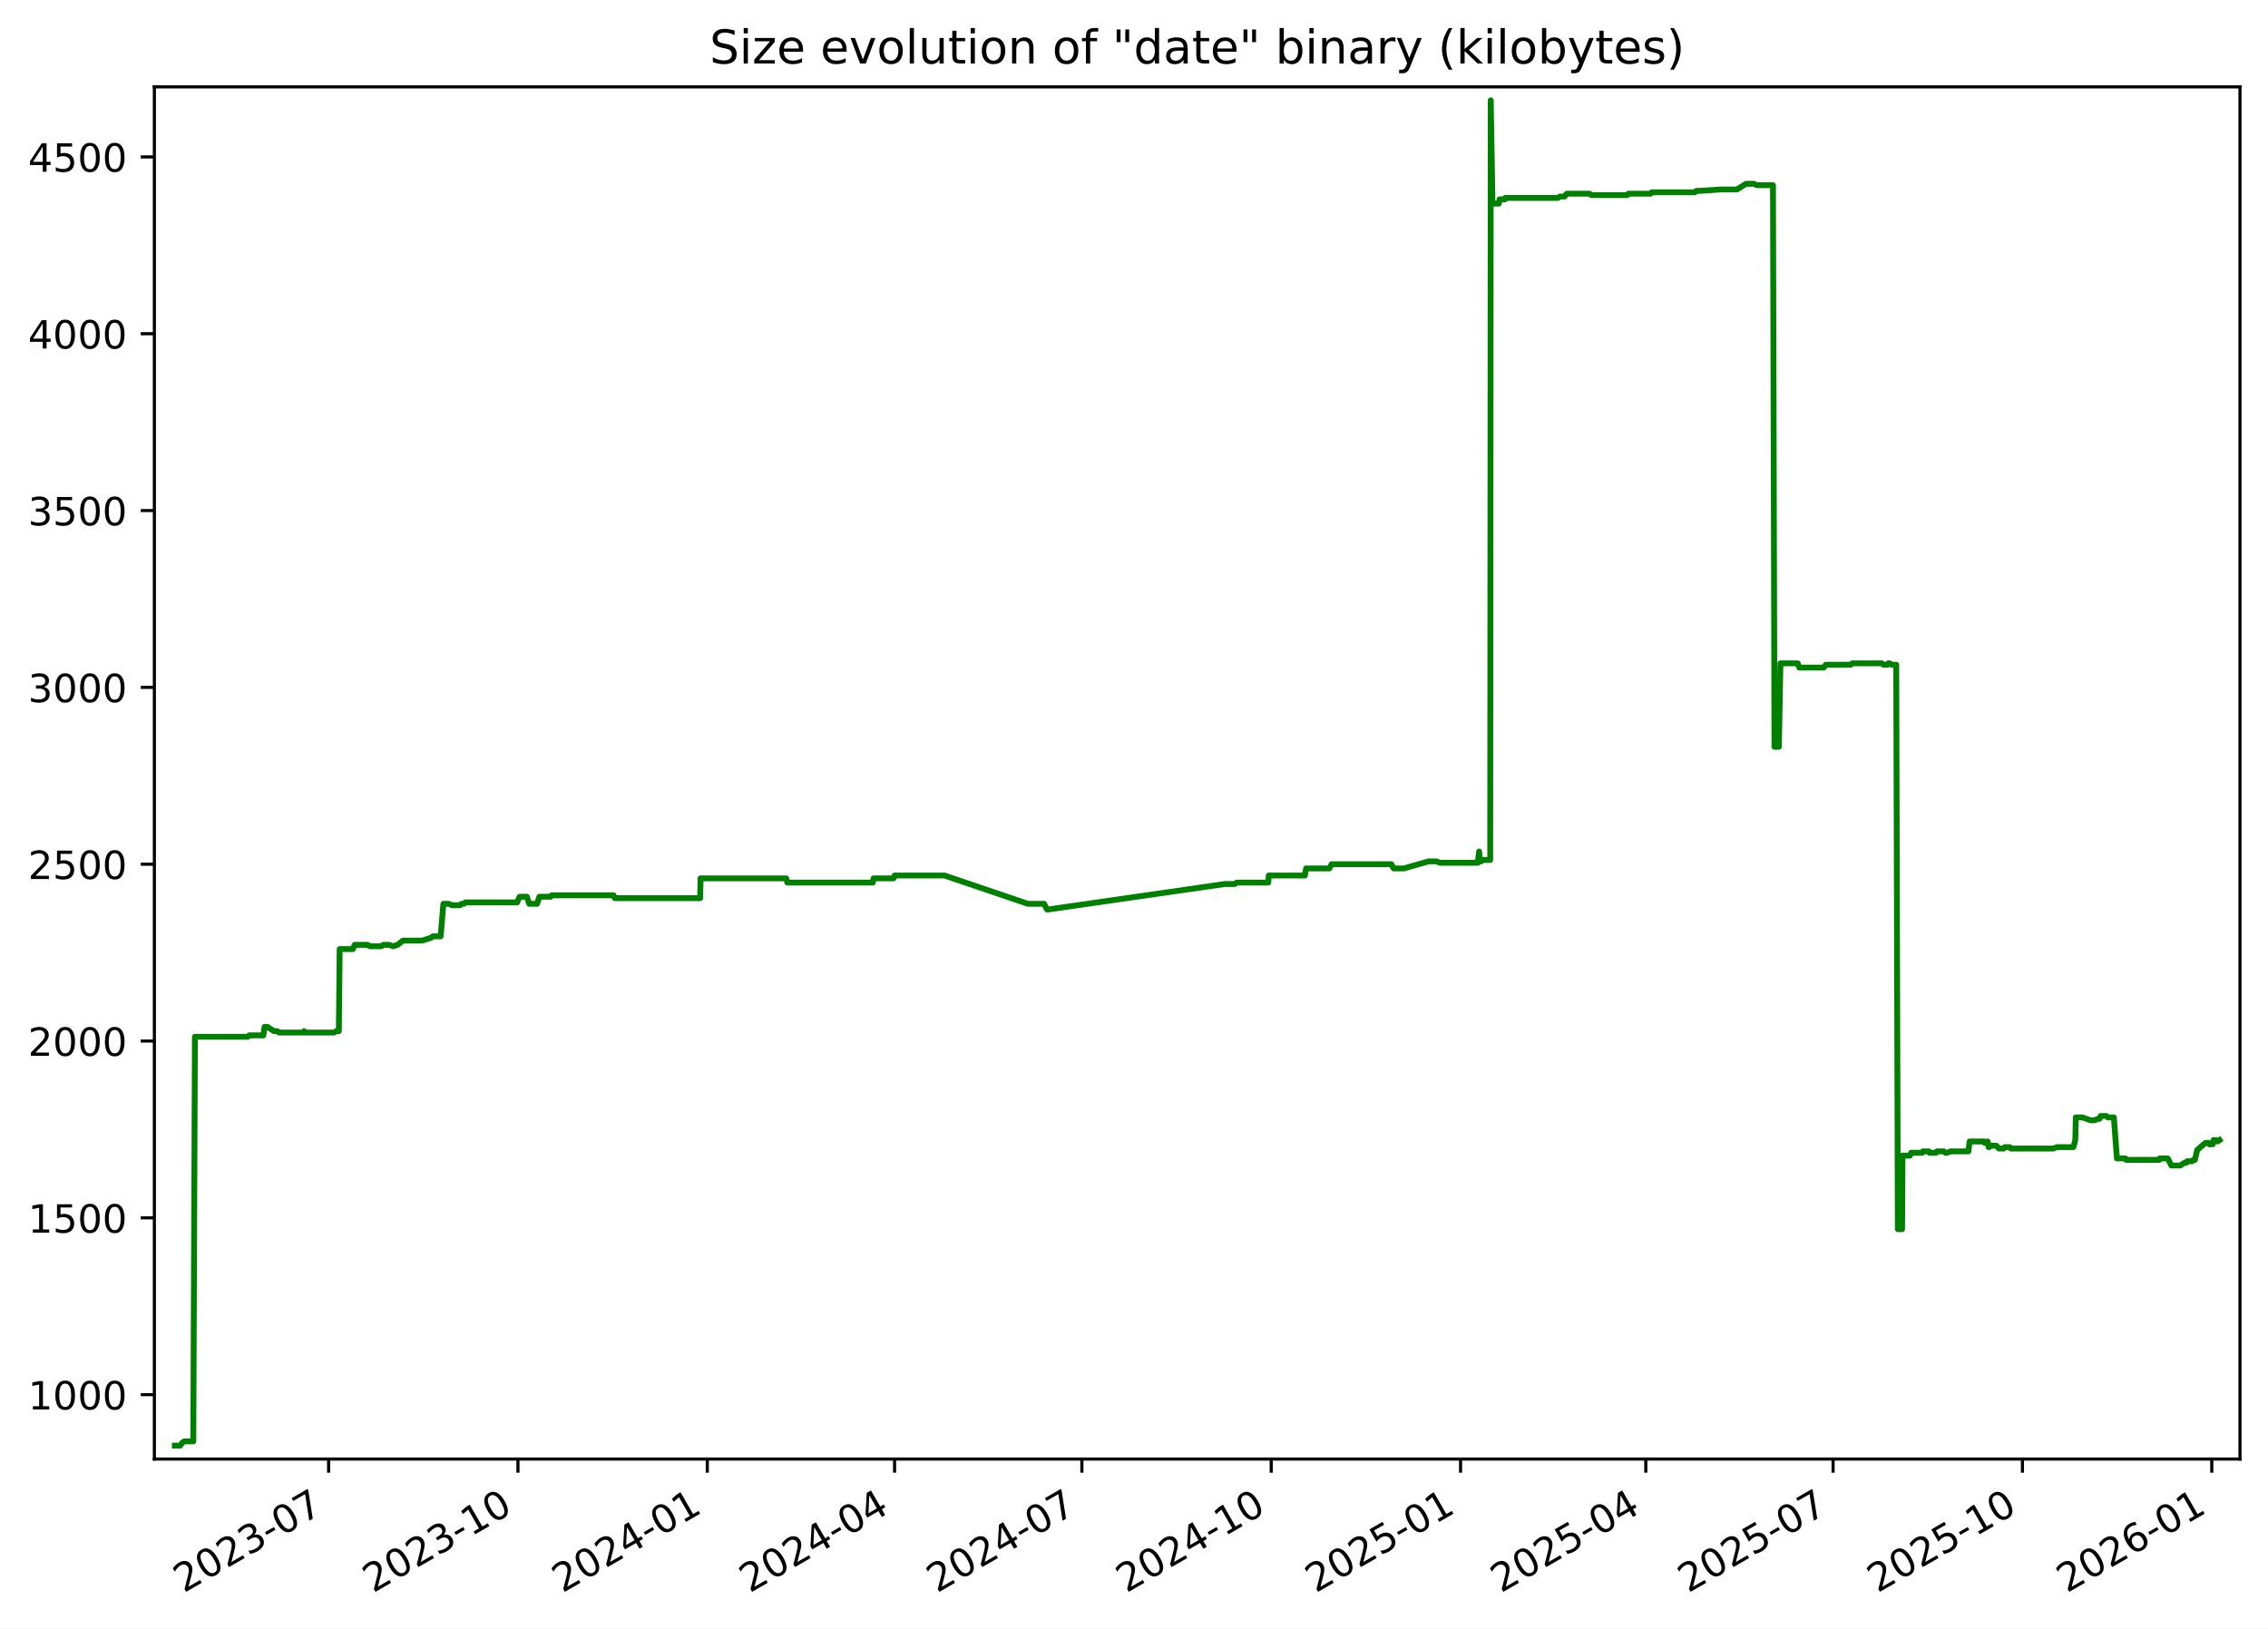
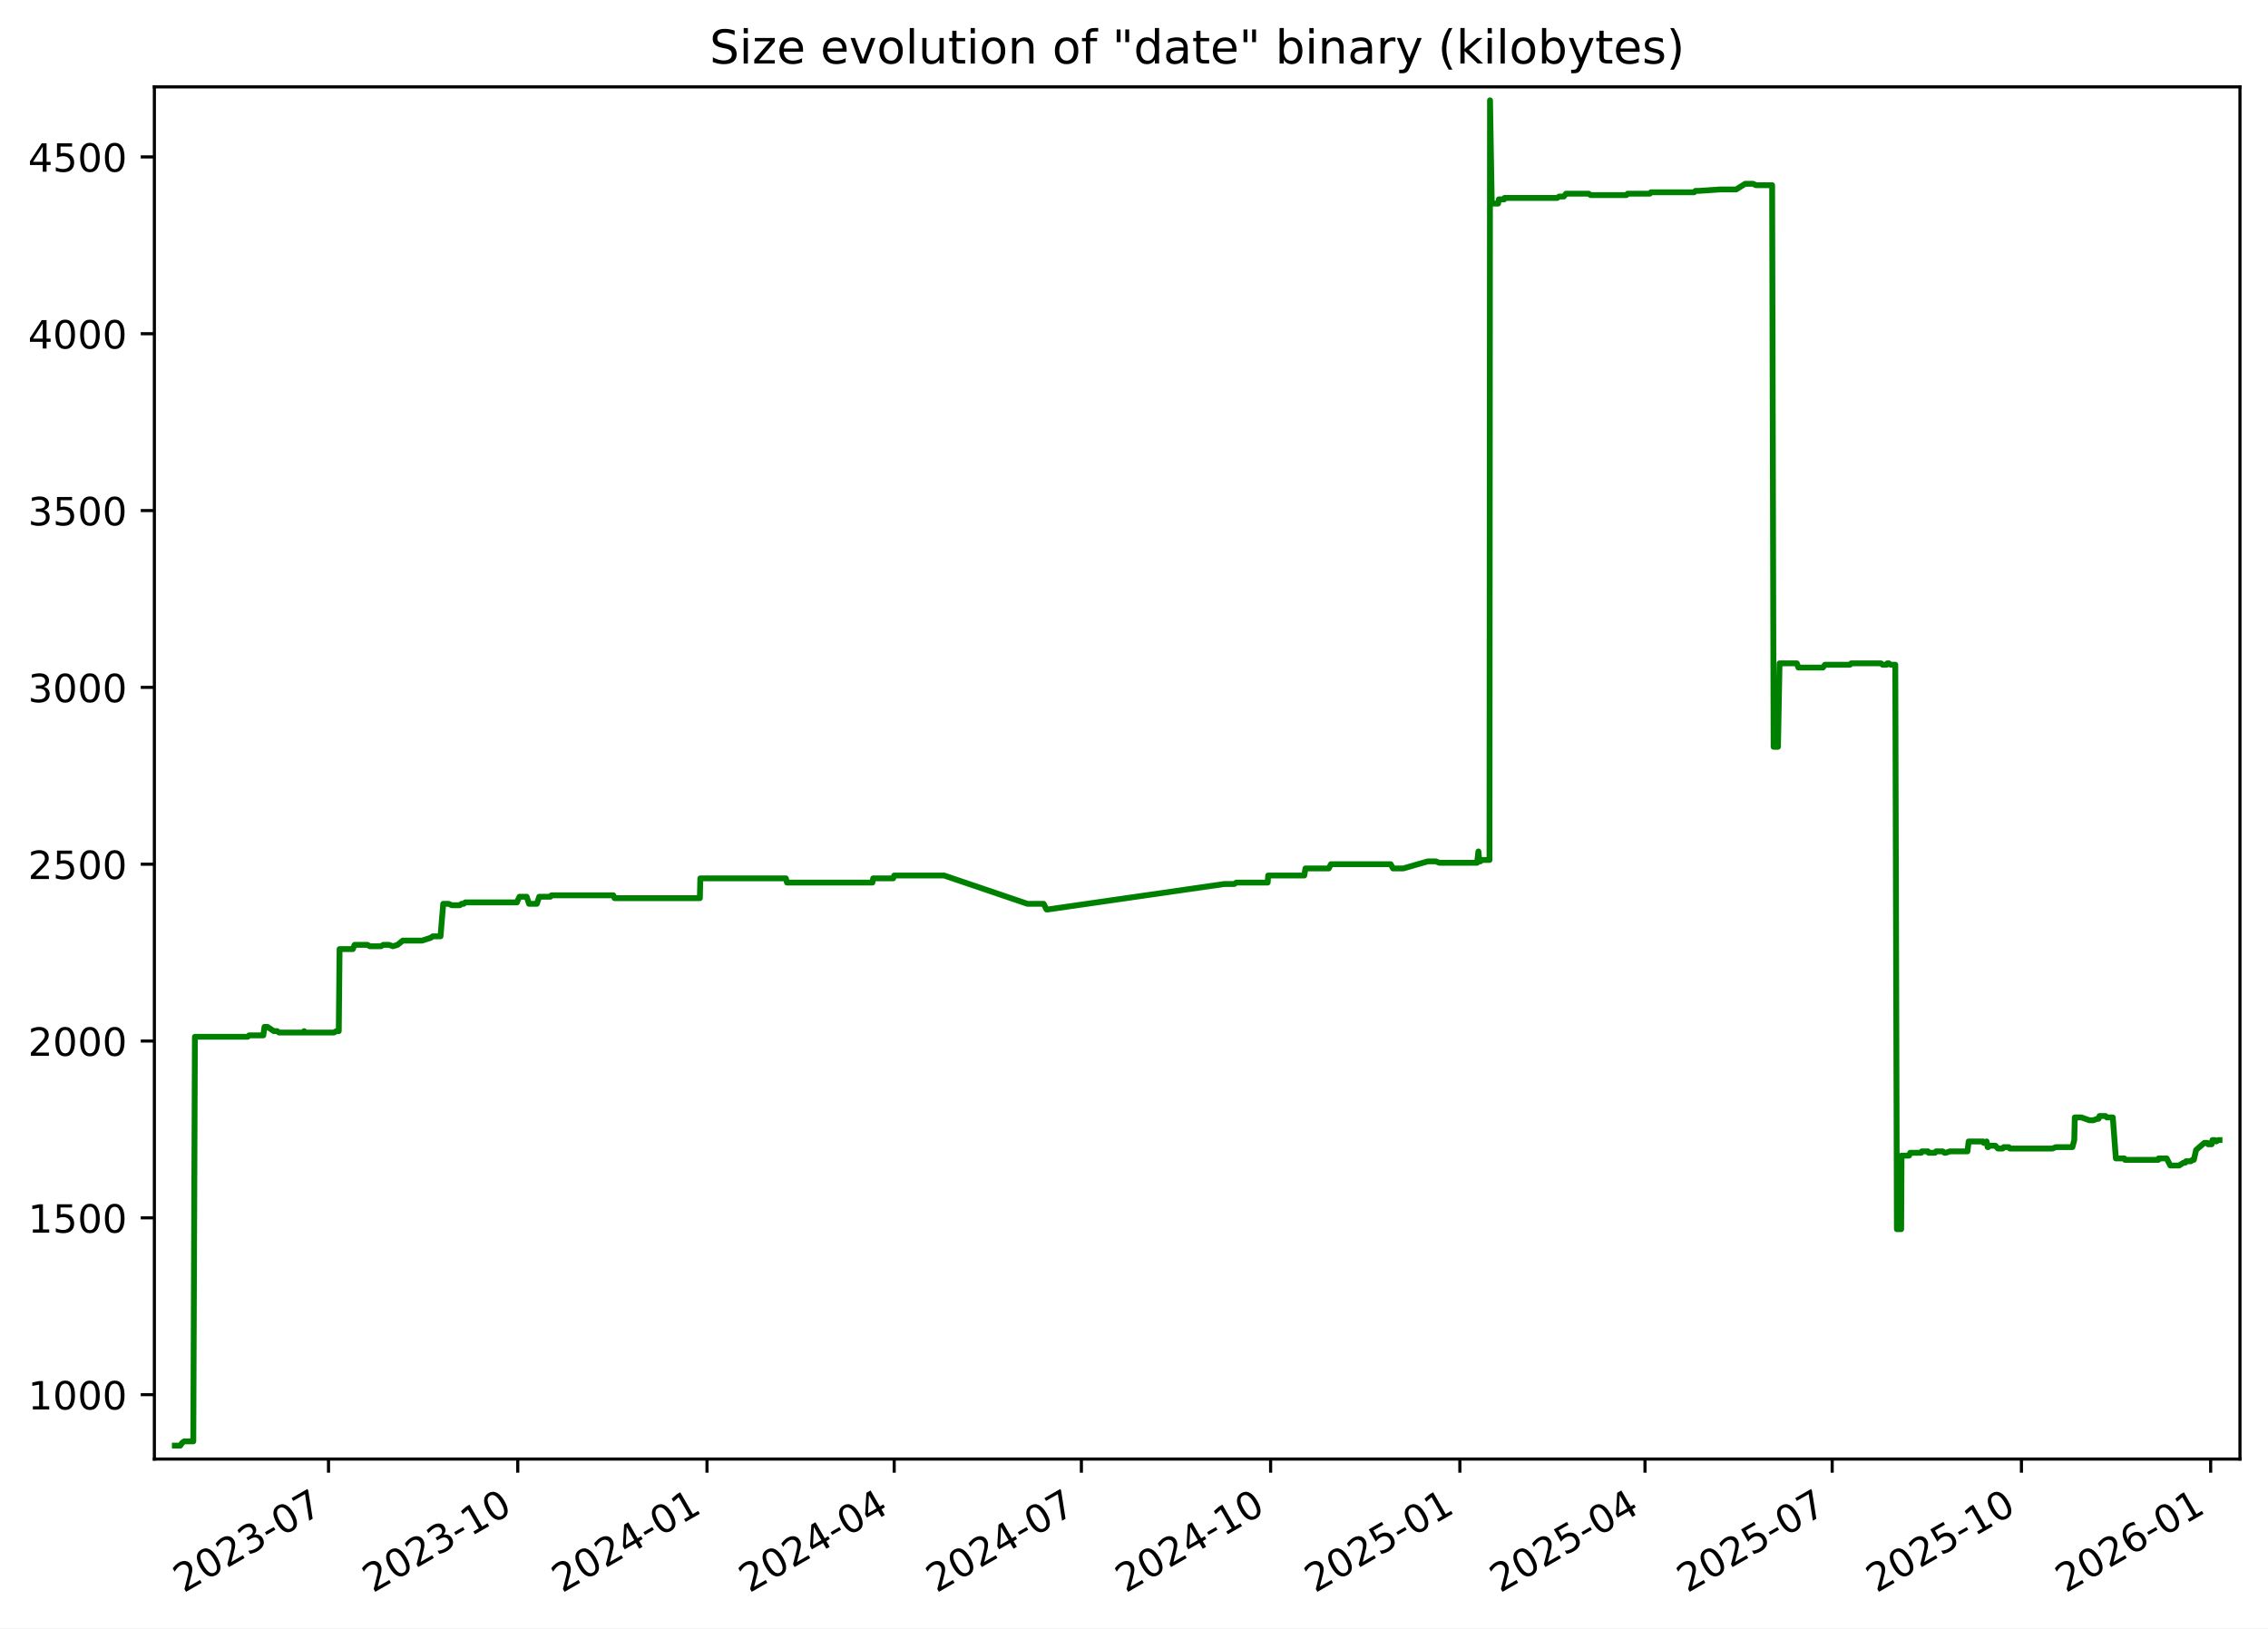
<svg xmlns="http://www.w3.org/2000/svg" xmlns:xlink="http://www.w3.org/1999/xlink" width="582.53pt" height="418.303pt" viewBox="0 0 582.53 418.303" version="1.1">
  <defs>
    <style type="text/css">*{stroke-linejoin: round; stroke-linecap: butt}</style>
  </defs>
  <g id="figure_1">
    <g id="patch_1">
      <path d="M -0 418.303  L 582.53 418.303  L 582.53 0  L -0 0  z " style="fill: #ffffff" />
    </g>
    <g id="axes_1">
      <g id="patch_2">
        <path d="M 39.65 374.83  L 575.33 374.83  L 575.33 22.318  L 39.65 22.318  z " style="fill: #ffffff" />
      </g>
      <g id="matplotlib.axis_1">
        <g id="xtick_1">
          <g id="line2d_1">
            <defs>
-               <path id="m3c38d57104" d="M 0 0  L 0 3.5  " style="stroke: #000000; stroke-width: 0.8" />
+               <path id="m3a49116c84" d="M 0 0  L 0 3.5  " style="stroke: #000000; stroke-width: 0.8" />
            </defs>
            <g>
-               <use xlink:href="#m3c38d57104" x="84.401" y="374.83" style="stroke: #000000; stroke-width: 0.8" />
+               <use xlink:href="#m3a49116c84" x="84.379" y="374.83" style="stroke: #000000; stroke-width: 0.8" />
            </g>
          </g>
          <g id="text_1">
-             <g transform="translate(47.17576 409.302) rotate(-30) scale(0.1 -0.1)">
+             <g transform="translate(47.15434 409.302) rotate(-30) scale(0.1 -0.1)">
              <defs>
                <path id="DejaVuSans-32" d="M 1228 531  L 3431 531  L 3431 0  L 469 0  L 469 531  Q 828 903 1448 1529  Q 2069 2156 2228 2338  Q 2531 2678 2651 2914  Q 2772 3150 2772 3378  Q 2772 3750 2511 3984  Q 2250 4219 1831 4219  Q 1534 4219 1204 4116  Q 875 4013 500 3803  L 500 4441  Q 881 4594 1212 4672  Q 1544 4750 1819 4750  Q 2544 4750 2975 4387  Q 3406 4025 3406 3419  Q 3406 3131 3298 2873  Q 3191 2616 2906 2266  Q 2828 2175 2409 1742  Q 1991 1309 1228 531  z " transform="scale(0.015625)" />
                <path id="DejaVuSans-30" d="M 2034 4250  Q 1547 4250 1301 3770  Q 1056 3291 1056 2328  Q 1056 1369 1301 889  Q 1547 409 2034 409  Q 2525 409 2770 889  Q 3016 1369 3016 2328  Q 3016 3291 2770 3770  Q 2525 4250 2034 4250  z M 2034 4750  Q 2819 4750 3233 4129  Q 3647 3509 3647 2328  Q 3647 1150 3233 529  Q 2819 -91 2034 -91  Q 1250 -91 836 529  Q 422 1150 422 2328  Q 422 3509 836 4129  Q 1250 4750 2034 4750  z " transform="scale(0.015625)" />
                <path id="DejaVuSans-33" d="M 2597 2516  Q 3050 2419 3304 2112  Q 3559 1806 3559 1356  Q 3559 666 3084 287  Q 2609 -91 1734 -91  Q 1441 -91 1130 -33  Q 819 25 488 141  L 488 750  Q 750 597 1062 519  Q 1375 441 1716 441  Q 2309 441 2620 675  Q 2931 909 2931 1356  Q 2931 1769 2642 2001  Q 2353 2234 1838 2234  L 1294 2234  L 1294 2753  L 1863 2753  Q 2328 2753 2575 2939  Q 2822 3125 2822 3475  Q 2822 3834 2567 4026  Q 2313 4219 1838 4219  Q 1578 4219 1281 4162  Q 984 4106 628 3988  L 628 4550  Q 988 4650 1302 4700  Q 1616 4750 1894 4750  Q 2613 4750 3031 4423  Q 3450 4097 3450 3541  Q 3450 3153 3228 2886  Q 3006 2619 2597 2516  z " transform="scale(0.015625)" />
                <path id="DejaVuSans-2d" d="M 313 2009  L 1997 2009  L 1997 1497  L 313 1497  L 313 2009  z " transform="scale(0.015625)" />
                <path id="DejaVuSans-37" d="M 525 4666  L 3525 4666  L 3525 4397  L 1831 0  L 1172 0  L 2766 4134  L 525 4134  L 525 4666  z " transform="scale(0.015625)" />
              </defs>
              <use xlink:href="#DejaVuSans-32" />
              <use xlink:href="#DejaVuSans-30" x="63.623" />
              <use xlink:href="#DejaVuSans-32" x="127.246" />
              <use xlink:href="#DejaVuSans-33" x="190.869" />
              <use xlink:href="#DejaVuSans-2d" x="254.492" />
              <use xlink:href="#DejaVuSans-30" x="290.576" />
              <use xlink:href="#DejaVuSans-37" x="354.199" />
            </g>
          </g>
        </g>
        <g id="xtick_2">
          <g id="line2d_2">
            <g>
-               <use xlink:href="#m3c38d57104" x="133.034" y="374.83" style="stroke: #000000; stroke-width: 0.8" />
+               <use xlink:href="#m3a49116c84" x="132.986" y="374.83" style="stroke: #000000; stroke-width: 0.8" />
            </g>
          </g>
          <g id="text_2">
-             <g transform="translate(95.80883 409.302) rotate(-30) scale(0.1 -0.1)">
+             <g transform="translate(95.76103 409.302) rotate(-30) scale(0.1 -0.1)">
              <defs>
                <path id="DejaVuSans-31" d="M 794 531  L 1825 531  L 1825 4091  L 703 3866  L 703 4441  L 1819 4666  L 2450 4666  L 2450 531  L 3481 531  L 3481 0  L 794 0  L 794 531  z " transform="scale(0.015625)" />
              </defs>
              <use xlink:href="#DejaVuSans-32" />
              <use xlink:href="#DejaVuSans-30" x="63.623" />
              <use xlink:href="#DejaVuSans-32" x="127.246" />
              <use xlink:href="#DejaVuSans-33" x="190.869" />
              <use xlink:href="#DejaVuSans-2d" x="254.492" />
              <use xlink:href="#DejaVuSans-31" x="290.576" />
              <use xlink:href="#DejaVuSans-30" x="354.199" />
            </g>
          </g>
        </g>
        <g id="xtick_3">
          <g id="line2d_3">
            <g>
-               <use xlink:href="#m3c38d57104" x="181.667" y="374.83" style="stroke: #000000; stroke-width: 0.8" />
+               <use xlink:href="#m3a49116c84" x="181.593" y="374.83" style="stroke: #000000; stroke-width: 0.8" />
            </g>
          </g>
          <g id="text_3">
-             <g transform="translate(144.4419 409.302) rotate(-30) scale(0.1 -0.1)">
+             <g transform="translate(144.3677 409.302) rotate(-30) scale(0.1 -0.1)">
              <defs>
                <path id="DejaVuSans-34" d="M 2419 4116  L 825 1625  L 2419 1625  L 2419 4116  z M 2253 4666  L 3047 4666  L 3047 1625  L 3713 1625  L 3713 1100  L 3047 1100  L 3047 0  L 2419 0  L 2419 1100  L 313 1100  L 313 1709  L 2253 4666  z " transform="scale(0.015625)" />
              </defs>
              <use xlink:href="#DejaVuSans-32" />
              <use xlink:href="#DejaVuSans-30" x="63.623" />
              <use xlink:href="#DejaVuSans-32" x="127.246" />
              <use xlink:href="#DejaVuSans-34" x="190.869" />
              <use xlink:href="#DejaVuSans-2d" x="254.492" />
              <use xlink:href="#DejaVuSans-30" x="290.576" />
              <use xlink:href="#DejaVuSans-31" x="354.199" />
            </g>
          </g>
        </g>
        <g id="xtick_4">
          <g id="line2d_4">
            <g>
-               <use xlink:href="#m3c38d57104" x="229.771" y="374.83" style="stroke: #000000; stroke-width: 0.8" />
+               <use xlink:href="#m3a49116c84" x="229.671" y="374.83" style="stroke: #000000; stroke-width: 0.8" />
            </g>
          </g>
          <g id="text_4">
-             <g transform="translate(192.5463 409.302) rotate(-30) scale(0.1 -0.1)">
+             <g transform="translate(192.4461 409.302) rotate(-30) scale(0.1 -0.1)">
              <use xlink:href="#DejaVuSans-32" />
              <use xlink:href="#DejaVuSans-30" x="63.623" />
              <use xlink:href="#DejaVuSans-32" x="127.246" />
              <use xlink:href="#DejaVuSans-34" x="190.869" />
              <use xlink:href="#DejaVuSans-2d" x="254.492" />
              <use xlink:href="#DejaVuSans-30" x="290.576" />
              <use xlink:href="#DejaVuSans-34" x="354.199" />
            </g>
          </g>
        </g>
        <g id="xtick_5">
          <g id="line2d_5">
            <g>
-               <use xlink:href="#m3c38d57104" x="277.876" y="374.83" style="stroke: #000000; stroke-width: 0.8" />
+               <use xlink:href="#m3a49116c84" x="277.749" y="374.83" style="stroke: #000000; stroke-width: 0.8" />
            </g>
          </g>
          <g id="text_5">
-             <g transform="translate(240.6508 409.302) rotate(-30) scale(0.1 -0.1)">
+             <g transform="translate(240.5244 409.302) rotate(-30) scale(0.1 -0.1)">
              <use xlink:href="#DejaVuSans-32" />
              <use xlink:href="#DejaVuSans-30" x="63.623" />
              <use xlink:href="#DejaVuSans-32" x="127.246" />
              <use xlink:href="#DejaVuSans-34" x="190.869" />
              <use xlink:href="#DejaVuSans-2d" x="254.492" />
              <use xlink:href="#DejaVuSans-30" x="290.576" />
              <use xlink:href="#DejaVuSans-37" x="354.199" />
            </g>
          </g>
        </g>
        <g id="xtick_6">
          <g id="line2d_6">
            <g>
-               <use xlink:href="#m3c38d57104" x="326.509" y="374.83" style="stroke: #000000; stroke-width: 0.8" />
+               <use xlink:href="#m3a49116c84" x="326.356" y="374.83" style="stroke: #000000; stroke-width: 0.8" />
            </g>
          </g>
          <g id="text_6">
-             <g transform="translate(289.2839 409.302) rotate(-30) scale(0.1 -0.1)">
+             <g transform="translate(289.1311 409.302) rotate(-30) scale(0.1 -0.1)">
              <use xlink:href="#DejaVuSans-32" />
              <use xlink:href="#DejaVuSans-30" x="63.623" />
              <use xlink:href="#DejaVuSans-32" x="127.246" />
              <use xlink:href="#DejaVuSans-34" x="190.869" />
              <use xlink:href="#DejaVuSans-2d" x="254.492" />
              <use xlink:href="#DejaVuSans-31" x="290.576" />
              <use xlink:href="#DejaVuSans-30" x="354.199" />
            </g>
          </g>
        </g>
        <g id="xtick_7">
          <g id="line2d_7">
            <g>
-               <use xlink:href="#m3c38d57104" x="375.142" y="374.83" style="stroke: #000000; stroke-width: 0.8" />
+               <use xlink:href="#m3a49116c84" x="374.963" y="374.83" style="stroke: #000000; stroke-width: 0.8" />
            </g>
          </g>
          <g id="text_7">
-             <g transform="translate(337.9169 409.302) rotate(-30) scale(0.1 -0.1)">
+             <g transform="translate(337.7378 409.302) rotate(-30) scale(0.1 -0.1)">
              <defs>
                <path id="DejaVuSans-35" d="M 691 4666  L 3169 4666  L 3169 4134  L 1269 4134  L 1269 2991  Q 1406 3038 1543 3061  Q 1681 3084 1819 3084  Q 2600 3084 3056 2656  Q 3513 2228 3513 1497  Q 3513 744 3044 326  Q 2575 -91 1722 -91  Q 1428 -91 1123 -41  Q 819 9 494 109  L 494 744  Q 775 591 1075 516  Q 1375 441 1709 441  Q 2250 441 2565 725  Q 2881 1009 2881 1497  Q 2881 1984 2565 2268  Q 2250 2553 1709 2553  Q 1456 2553 1204 2497  Q 953 2441 691 2322  L 691 4666  z " transform="scale(0.015625)" />
              </defs>
              <use xlink:href="#DejaVuSans-32" />
              <use xlink:href="#DejaVuSans-30" x="63.623" />
              <use xlink:href="#DejaVuSans-32" x="127.246" />
              <use xlink:href="#DejaVuSans-35" x="190.869" />
              <use xlink:href="#DejaVuSans-2d" x="254.492" />
              <use xlink:href="#DejaVuSans-30" x="290.576" />
              <use xlink:href="#DejaVuSans-31" x="354.199" />
            </g>
          </g>
        </g>
        <g id="xtick_8">
          <g id="line2d_8">
            <g>
-               <use xlink:href="#m3c38d57104" x="422.718" y="374.83" style="stroke: #000000; stroke-width: 0.8" />
+               <use xlink:href="#m3a49116c84" x="422.513" y="374.83" style="stroke: #000000; stroke-width: 0.8" />
            </g>
          </g>
          <g id="text_8">
-             <g transform="translate(385.4928 409.302) rotate(-30) scale(0.1 -0.1)">
+             <g transform="translate(385.2879 409.302) rotate(-30) scale(0.1 -0.1)">
              <use xlink:href="#DejaVuSans-32" />
              <use xlink:href="#DejaVuSans-30" x="63.623" />
              <use xlink:href="#DejaVuSans-32" x="127.246" />
              <use xlink:href="#DejaVuSans-35" x="190.869" />
              <use xlink:href="#DejaVuSans-2d" x="254.492" />
              <use xlink:href="#DejaVuSans-30" x="290.576" />
              <use xlink:href="#DejaVuSans-34" x="354.199" />
            </g>
          </g>
        </g>
        <g id="xtick_9">
          <g id="line2d_9">
            <g>
-               <use xlink:href="#m3c38d57104" x="470.822" y="374.83" style="stroke: #000000; stroke-width: 0.8" />
+               <use xlink:href="#m3a49116c84" x="470.591" y="374.83" style="stroke: #000000; stroke-width: 0.8" />
            </g>
          </g>
          <g id="text_9">
-             <g transform="translate(433.5972 409.302) rotate(-30) scale(0.1 -0.1)">
+             <g transform="translate(433.3662 409.302) rotate(-30) scale(0.1 -0.1)">
              <use xlink:href="#DejaVuSans-32" />
              <use xlink:href="#DejaVuSans-30" x="63.623" />
              <use xlink:href="#DejaVuSans-32" x="127.246" />
              <use xlink:href="#DejaVuSans-35" x="190.869" />
              <use xlink:href="#DejaVuSans-2d" x="254.492" />
              <use xlink:href="#DejaVuSans-30" x="290.576" />
              <use xlink:href="#DejaVuSans-37" x="354.199" />
            </g>
          </g>
        </g>
        <g id="xtick_10">
          <g id="line2d_10">
            <g>
-               <use xlink:href="#m3c38d57104" x="519.455" y="374.83" style="stroke: #000000; stroke-width: 0.8" />
+               <use xlink:href="#m3a49116c84" x="519.198" y="374.83" style="stroke: #000000; stroke-width: 0.8" />
            </g>
          </g>
          <g id="text_10">
-             <g transform="translate(482.2303 409.302) rotate(-30) scale(0.1 -0.1)">
+             <g transform="translate(481.9729 409.302) rotate(-30) scale(0.1 -0.1)">
              <use xlink:href="#DejaVuSans-32" />
              <use xlink:href="#DejaVuSans-30" x="63.623" />
              <use xlink:href="#DejaVuSans-32" x="127.246" />
              <use xlink:href="#DejaVuSans-35" x="190.869" />
              <use xlink:href="#DejaVuSans-2d" x="254.492" />
              <use xlink:href="#DejaVuSans-31" x="290.576" />
              <use xlink:href="#DejaVuSans-30" x="354.199" />
            </g>
          </g>
        </g>
        <g id="xtick_11">
          <g id="line2d_11">
            <g>
-               <use xlink:href="#m3c38d57104" x="568.088" y="374.83" style="stroke: #000000; stroke-width: 0.8" />
+               <use xlink:href="#m3a49116c84" x="567.804" y="374.83" style="stroke: #000000; stroke-width: 0.8" />
            </g>
          </g>
          <g id="text_11">
-             <g transform="translate(530.8633 409.302) rotate(-30) scale(0.1 -0.1)">
+             <g transform="translate(530.5796 409.302) rotate(-30) scale(0.1 -0.1)">
              <defs>
                <path id="DejaVuSans-36" d="M 2113 2584  Q 1688 2584 1439 2293  Q 1191 2003 1191 1497  Q 1191 994 1439 701  Q 1688 409 2113 409  Q 2538 409 2786 701  Q 3034 994 3034 1497  Q 3034 2003 2786 2293  Q 2538 2584 2113 2584  z M 3366 4563  L 3366 3988  Q 3128 4100 2886 4159  Q 2644 4219 2406 4219  Q 1781 4219 1451 3797  Q 1122 3375 1075 2522  Q 1259 2794 1537 2939  Q 1816 3084 2150 3084  Q 2853 3084 3261 2657  Q 3669 2231 3669 1497  Q 3669 778 3244 343  Q 2819 -91 2113 -91  Q 1303 -91 875 529  Q 447 1150 447 2328  Q 447 3434 972 4092  Q 1497 4750 2381 4750  Q 2619 4750 2861 4703  Q 3103 4656 3366 4563  z " transform="scale(0.015625)" />
              </defs>
              <use xlink:href="#DejaVuSans-32" />
              <use xlink:href="#DejaVuSans-30" x="63.623" />
              <use xlink:href="#DejaVuSans-32" x="127.246" />
              <use xlink:href="#DejaVuSans-36" x="190.869" />
              <use xlink:href="#DejaVuSans-2d" x="254.492" />
              <use xlink:href="#DejaVuSans-30" x="290.576" />
              <use xlink:href="#DejaVuSans-31" x="354.199" />
            </g>
          </g>
        </g>
      </g>
      <g id="matplotlib.axis_2">
        <g id="ytick_1">
          <g id="line2d_12">
            <defs>
-               <path id="m684fd9e5ab" d="M 0 0  L -3.5 0  " style="stroke: #000000; stroke-width: 0.8" />
+               <path id="m535b322b5a" d="M 0 0  L -3.5 0  " style="stroke: #000000; stroke-width: 0.8" />
            </defs>
            <g>
-               <use xlink:href="#m684fd9e5ab" x="39.65" y="358.291" style="stroke: #000000; stroke-width: 0.8" />
+               <use xlink:href="#m535b322b5a" x="39.65" y="358.291" style="stroke: #000000; stroke-width: 0.8" />
            </g>
          </g>
          <g id="text_12">
            <g transform="translate(7.2 362.0907) scale(0.1 -0.1)">
              <use xlink:href="#DejaVuSans-31" />
              <use xlink:href="#DejaVuSans-30" x="63.623" />
              <use xlink:href="#DejaVuSans-30" x="127.246" />
              <use xlink:href="#DejaVuSans-30" x="190.869" />
            </g>
          </g>
        </g>
        <g id="ytick_2">
          <g id="line2d_13">
            <g>
-               <use xlink:href="#m684fd9e5ab" x="39.65" y="312.866" style="stroke: #000000; stroke-width: 0.8" />
+               <use xlink:href="#m535b322b5a" x="39.65" y="312.866" style="stroke: #000000; stroke-width: 0.8" />
            </g>
          </g>
          <g id="text_13">
            <g transform="translate(7.2 316.6648) scale(0.1 -0.1)">
              <use xlink:href="#DejaVuSans-31" />
              <use xlink:href="#DejaVuSans-35" x="63.623" />
              <use xlink:href="#DejaVuSans-30" x="127.246" />
              <use xlink:href="#DejaVuSans-30" x="190.869" />
            </g>
          </g>
        </g>
        <g id="ytick_3">
          <g id="line2d_14">
            <g>
-               <use xlink:href="#m684fd9e5ab" x="39.65" y="267.44" style="stroke: #000000; stroke-width: 0.8" />
+               <use xlink:href="#m535b322b5a" x="39.65" y="267.44" style="stroke: #000000; stroke-width: 0.8" />
            </g>
          </g>
          <g id="text_14">
            <g transform="translate(7.2 271.239) scale(0.1 -0.1)">
              <use xlink:href="#DejaVuSans-32" />
              <use xlink:href="#DejaVuSans-30" x="63.623" />
              <use xlink:href="#DejaVuSans-30" x="127.246" />
              <use xlink:href="#DejaVuSans-30" x="190.869" />
            </g>
          </g>
        </g>
        <g id="ytick_4">
          <g id="line2d_15">
            <g>
-               <use xlink:href="#m684fd9e5ab" x="39.65" y="222.014" style="stroke: #000000; stroke-width: 0.8" />
+               <use xlink:href="#m535b322b5a" x="39.65" y="222.014" style="stroke: #000000; stroke-width: 0.8" />
            </g>
          </g>
          <g id="text_15">
            <g transform="translate(7.2 225.8131) scale(0.1 -0.1)">
              <use xlink:href="#DejaVuSans-32" />
              <use xlink:href="#DejaVuSans-35" x="63.623" />
              <use xlink:href="#DejaVuSans-30" x="127.246" />
              <use xlink:href="#DejaVuSans-30" x="190.869" />
            </g>
          </g>
        </g>
        <g id="ytick_5">
          <g id="line2d_16">
            <g>
-               <use xlink:href="#m684fd9e5ab" x="39.65" y="176.588" style="stroke: #000000; stroke-width: 0.8" />
+               <use xlink:href="#m535b322b5a" x="39.65" y="176.588" style="stroke: #000000; stroke-width: 0.8" />
            </g>
          </g>
          <g id="text_16">
            <g transform="translate(7.2 180.3872) scale(0.1 -0.1)">
              <use xlink:href="#DejaVuSans-33" />
              <use xlink:href="#DejaVuSans-30" x="63.623" />
              <use xlink:href="#DejaVuSans-30" x="127.246" />
              <use xlink:href="#DejaVuSans-30" x="190.869" />
            </g>
          </g>
        </g>
        <g id="ytick_6">
          <g id="line2d_17">
            <g>
-               <use xlink:href="#m684fd9e5ab" x="39.65" y="131.162" style="stroke: #000000; stroke-width: 0.8" />
+               <use xlink:href="#m535b322b5a" x="39.65" y="131.162" style="stroke: #000000; stroke-width: 0.8" />
            </g>
          </g>
          <g id="text_17">
            <g transform="translate(7.2 134.9614) scale(0.1 -0.1)">
              <use xlink:href="#DejaVuSans-33" />
              <use xlink:href="#DejaVuSans-35" x="63.623" />
              <use xlink:href="#DejaVuSans-30" x="127.246" />
              <use xlink:href="#DejaVuSans-30" x="190.869" />
            </g>
          </g>
        </g>
        <g id="ytick_7">
          <g id="line2d_18">
            <g>
-               <use xlink:href="#m684fd9e5ab" x="39.65" y="85.736" style="stroke: #000000; stroke-width: 0.8" />
+               <use xlink:href="#m535b322b5a" x="39.65" y="85.736" style="stroke: #000000; stroke-width: 0.8" />
            </g>
          </g>
          <g id="text_18">
            <g transform="translate(7.2 89.53549) scale(0.1 -0.1)">
              <use xlink:href="#DejaVuSans-34" />
              <use xlink:href="#DejaVuSans-30" x="63.623" />
              <use xlink:href="#DejaVuSans-30" x="127.246" />
              <use xlink:href="#DejaVuSans-30" x="190.869" />
            </g>
          </g>
        </g>
        <g id="ytick_8">
          <g id="line2d_19">
            <g>
-               <use xlink:href="#m684fd9e5ab" x="39.65" y="40.31" style="stroke: #000000; stroke-width: 0.8" />
+               <use xlink:href="#m535b322b5a" x="39.65" y="40.31" style="stroke: #000000; stroke-width: 0.8" />
            </g>
          </g>
          <g id="text_19">
            <g transform="translate(7.2 44.10962) scale(0.1 -0.1)">
              <use xlink:href="#DejaVuSans-34" />
              <use xlink:href="#DejaVuSans-35" x="63.623" />
              <use xlink:href="#DejaVuSans-30" x="127.246" />
              <use xlink:href="#DejaVuSans-30" x="190.869" />
            </g>
          </g>
        </g>
      </g>
      <g id="line2d_20">
-         <path d="M 44.902 371.374  L 46.301 371.374  L 46.791 370.647  L 47.32 370.284  L 49.651 370.284  L 50.063 266.35  L 63.621 266.35  L 63.999 265.986  L 67.64 265.986  L 67.949 263.806  L 68.704 263.806  L 70.352 264.896  L 71.201 264.896  L 71.671 265.259  L 77.894 265.259  L 78.119 264.896  L 78.252 265.259  L 85.786 265.259  L 86.399 264.896  L 87.034 264.896  L 87.242 243.818  L 90.643 243.818  L 91.104 242.728  L 94.423 242.728  L 95.014 243.091  L 97.885 243.091  L 98.485 242.728  L 99.931 242.728  L 100.944 243.091  L 102.143 242.728  L 103.471 241.638  L 108.444 241.638  L 110.694 240.911  L 111.189 240.548  L 113.183 240.548  L 113.879 232.189  L 115.264 232.189  L 116.063 232.553  L 118.156 232.553  L 118.585 232.189  L 119.147 232.189  L 119.535 231.826  L 132.834 231.826  L 132.952 231.462  L 133.489 230.372  L 135.323 230.372  L 135.936 232.189  L 137.942 232.189  L 138.543 230.372  L 141.414 230.372  L 141.693 230.009  L 157.598 230.009  L 157.9 230.736  L 179.832 230.736  L 179.946 225.648  L 201.932 225.648  L 202.228 226.738  L 224.178 226.738  L 224.366 225.648  L 229.507 225.648  L 229.775 224.921  L 242.607 224.921  L 264.032 232.189  L 268.178 232.189  L 268.923 233.643  L 269.245 233.643  L 314.607 227.102  L 317.156 227.102  L 317.685 226.738  L 325.751 226.738  L 325.877 224.921  L 335.155 224.921  L 335.463 223.104  L 341.447 223.104  L 342.018 222.014  L 357.355 222.014  L 357.975 223.104  L 360.578 223.104  L 366.894 221.287  L 368.991 221.287  L 369.827 221.65  L 379.559 221.65  L 379.911 218.743  L 380.133 221.287  L 380.414 221.287  L 380.804 220.924  L 382.755 220.924  L 382.892 25.774  L 383.332 51.939  L 383.552 52.303  L 384.965 52.303  L 385.156 51.213  L 386.541 51.213  L 386.614 50.849  L 400.161 50.849  L 400.662 50.486  L 401.852 50.486  L 402.407 49.759  L 408.253 49.759  L 408.751 50.122  L 417.932 50.122  L 418.257 49.759  L 423.954 49.759  L 424.265 49.396  L 435.331 49.396  L 435.699 49.032  L 436.648 49.032  L 442.057 48.669  L 446.148 48.669  L 448.457 47.215  L 450.503 47.215  L 451.202 47.579  L 455.389 47.579  L 455.771 191.851  L 456.893 191.851  L 457.295 170.41  L 461.741 170.41  L 462.143 171.5  L 468.428 171.5  L 468.968 170.773  L 475.374 170.773  L 475.738 170.41  L 483.355 170.41  L 483.798 170.773  L 484.802 170.773  L 484.993 170.41  L 485.366 170.41  L 485.866 170.773  L 487.043 170.773  L 487.453 315.773  L 488.551 315.773  L 488.645 296.876  L 490.581 296.876  L 490.859 296.149  L 493.695 296.149  L 493.876 295.785  L 495.436 295.785  L 495.599 296.149  L 497.253 296.149  L 497.515 295.785  L 499.227 295.785  L 499.687 296.149  L 500.046 296.149  L 501.071 295.785  L 505.58 295.785  L 505.894 293.242  L 509.613 293.242  L 509.773 293.605  L 510.511 293.242  L 510.772 294.695  L 510.928 294.695  L 511.221 294.332  L 512.754 294.332  L 513.41 295.059  L 514.635 295.059  L 514.91 294.695  L 516.209 294.695  L 516.49 295.059  L 527.449 295.059  L 528.292 294.695  L 532.553 294.695  L 533.04 292.878  L 533.167 287.064  L 534.869 287.064  L 536.921 287.791  L 537.938 287.791  L 538.92 287.427  L 539.277 287.427  L 539.529 286.7  L 541.048 286.7  L 541.41 287.064  L 542.938 287.064  L 543.729 297.603  L 545.909 297.603  L 546.081 297.966  L 554.649 297.966  L 554.704 297.603  L 556.789 297.603  L 557.714 299.42  L 559.974 299.42  L 561.109 298.693  L 561.566 298.693  L 561.746 298.329  L 562.995 298.329  L 563.382 297.966  L 563.757 297.966  L 564.349 295.422  L 566.457 293.605  L 567.277 293.605  L 567.435 293.968  L 568.333 293.968  L 568.549 292.878  L 569.169 292.878  L 569.525 293.242  L 570.078 292.878  L 570.078 292.878  " clip-path="url(#pa1ae4cbb74)" style="fill: none; stroke: #008000; stroke-width: 1.5; stroke-linecap: square" />
+         <path d="M 44.902 371.374  L 46.3 371.374  L 46.79 370.647  L 47.319 370.284  L 49.649 370.284  L 50.061 266.35  L 63.611 266.35  L 63.989 265.986  L 67.627 265.986  L 67.937 263.806  L 68.691 263.806  L 70.338 264.896  L 71.186 264.896  L 71.657 265.259  L 77.876 265.259  L 78.101 264.896  L 78.234 265.259  L 85.764 265.259  L 86.377 264.896  L 87.012 264.896  L 87.219 243.818  L 90.619 243.818  L 91.079 242.728  L 94.396 242.728  L 94.987 243.091  L 97.856 243.091  L 98.456 242.728  L 99.901 242.728  L 100.914 243.091  L 102.112 242.728  L 103.439 241.638  L 108.41 241.638  L 110.658 240.911  L 111.153 240.548  L 113.146 240.548  L 113.842 232.189  L 115.225 232.189  L 116.025 232.553  L 118.116 232.553  L 118.545 232.189  L 119.107 232.189  L 119.495 231.826  L 132.787 231.826  L 132.904 231.462  L 133.441 230.372  L 135.274 230.372  L 135.886 232.189  L 137.891 232.189  L 138.492 230.372  L 141.362 230.372  L 141.64 230.009  L 157.537 230.009  L 157.839 230.736  L 179.759 230.736  L 179.873 225.648  L 201.846 225.648  L 202.143 226.738  L 224.081 226.738  L 224.269 225.648  L 229.407 225.648  L 229.675 224.921  L 242.499 224.921  L 263.913 232.189  L 268.057 232.189  L 268.801 233.643  L 269.123 233.643  L 314.461 227.102  L 317.008 227.102  L 317.537 226.738  L 325.599 226.738  L 325.725 224.921  L 334.997 224.921  L 335.305 223.104  L 341.286 223.104  L 341.857 222.014  L 357.185 222.014  L 357.805 223.104  L 360.407 223.104  L 366.72 221.287  L 368.815 221.287  L 369.651 221.65  L 379.377 221.65  L 379.729 218.743  L 379.951 221.287  L 380.232 221.287  L 380.621 220.924  L 382.572 220.924  L 382.708 25.774  L 383.148 51.939  L 383.368 52.303  L 384.781 52.303  L 384.972 51.213  L 386.355 51.213  L 386.429 50.849  L 399.969 50.849  L 400.469 50.486  L 401.658 50.486  L 402.213 49.759  L 408.056 49.759  L 408.553 50.122  L 417.73 50.122  L 418.054 49.759  L 423.748 49.759  L 424.06 49.396  L 435.12 49.396  L 435.487 49.032  L 436.435 49.032  L 441.842 48.669  L 445.93 48.669  L 448.239 47.215  L 450.283 47.215  L 450.982 47.579  L 455.166 47.579  L 455.548 191.851  L 456.67 191.851  L 457.071 170.41  L 461.515 170.41  L 461.917 171.5  L 468.199 171.5  L 468.738 170.773  L 475.141 170.773  L 475.504 170.41  L 483.117 170.41  L 483.56 170.773  L 484.564 170.773  L 484.755 170.41  L 485.128 170.41  L 485.627 170.773  L 486.803 170.773  L 487.213 315.773  L 488.31 315.773  L 488.404 296.876  L 490.339 296.876  L 490.617 296.149  L 493.452 296.149  L 493.633 295.785  L 495.191 295.785  L 495.354 296.149  L 497.007 296.149  L 497.27 295.785  L 498.98 295.785  L 499.44 296.149  L 499.799 296.149  L 500.824 295.785  L 505.33 295.785  L 505.644 293.242  L 509.361 293.242  L 509.521 293.605  L 510.259 293.242  L 510.519 294.695  L 510.675 294.695  L 510.968 294.332  L 512.501 294.332  L 513.156 295.059  L 514.38 295.059  L 514.655 294.695  L 515.954 294.695  L 516.235 295.059  L 527.187 295.059  L 528.03 294.695  L 532.289 294.695  L 532.775 292.878  L 532.903 287.064  L 534.603 287.064  L 536.654 287.791  L 537.671 287.791  L 538.652 287.427  L 539.009 287.427  L 539.261 286.7  L 540.779 286.7  L 541.141 287.064  L 542.668 287.064  L 543.459 297.603  L 545.637 297.603  L 545.809 297.966  L 554.373 297.966  L 554.427 297.603  L 556.512 297.603  L 557.436 299.42  L 559.695 299.42  L 560.829 298.693  L 561.286 298.693  L 561.465 298.329  L 562.714 298.329  L 563.101 297.966  L 563.476 297.966  L 564.067 295.422  L 566.175 293.605  L 566.993 293.605  L 567.152 293.968  L 568.049 293.968  L 568.265 292.878  L 568.885 292.878  L 569.241 293.242  L 569.793 292.878  L 570.078 292.878  L 570.078 292.878  " clip-path="url(#p8e979066ea)" style="fill: none; stroke: #008000; stroke-width: 1.5; stroke-linecap: square" />
      </g>
      <g id="patch_3">
        <path d="M 39.65 374.83  L 39.65 22.318  " style="fill: none; stroke: #000000; stroke-width: 0.8; stroke-linejoin: miter; stroke-linecap: square" />
      </g>
      <g id="patch_4">
        <path d="M 575.33 374.83  L 575.33 22.318  " style="fill: none; stroke: #000000; stroke-width: 0.8; stroke-linejoin: miter; stroke-linecap: square" />
      </g>
      <g id="patch_5">
        <path d="M 39.65 374.83  L 575.33 374.83  " style="fill: none; stroke: #000000; stroke-width: 0.8; stroke-linejoin: miter; stroke-linecap: square" />
      </g>
      <g id="patch_6">
        <path d="M 39.65 22.318  L 575.33 22.318  " style="fill: none; stroke: #000000; stroke-width: 0.8; stroke-linejoin: miter; stroke-linecap: square" />
      </g>
      <g id="text_20">
        <g transform="translate(182.2644 16.31812) scale(0.12 -0.12)">
          <defs>
            <path id="DejaVuSans-53" d="M 3425 4513  L 3425 3897  Q 3066 4069 2747 4153  Q 2428 4238 2131 4238  Q 1616 4238 1336 4038  Q 1056 3838 1056 3469  Q 1056 3159 1242 3001  Q 1428 2844 1947 2747  L 2328 2669  Q 3034 2534 3370 2195  Q 3706 1856 3706 1288  Q 3706 609 3251 259  Q 2797 -91 1919 -91  Q 1588 -91 1214 -16  Q 841 59 441 206  L 441 856  Q 825 641 1194 531  Q 1563 422 1919 422  Q 2459 422 2753 634  Q 3047 847 3047 1241  Q 3047 1584 2836 1778  Q 2625 1972 2144 2069  L 1759 2144  Q 1053 2284 737 2584  Q 422 2884 422 3419  Q 422 4038 858 4394  Q 1294 4750 2059 4750  Q 2388 4750 2728 4690  Q 3069 4631 3425 4513  z " transform="scale(0.015625)" />
            <path id="DejaVuSans-69" d="M 603 3500  L 1178 3500  L 1178 0  L 603 0  L 603 3500  z M 603 4863  L 1178 4863  L 1178 4134  L 603 4134  L 603 4863  z " transform="scale(0.015625)" />
            <path id="DejaVuSans-7a" d="M 353 3500  L 3084 3500  L 3084 2975  L 922 459  L 3084 459  L 3084 0  L 275 0  L 275 525  L 2438 3041  L 353 3041  L 353 3500  z " transform="scale(0.015625)" />
            <path id="DejaVuSans-65" d="M 3597 1894  L 3597 1613  L 953 1613  Q 991 1019 1311 708  Q 1631 397 2203 397  Q 2534 397 2845 478  Q 3156 559 3463 722  L 3463 178  Q 3153 47 2828 -22  Q 2503 -91 2169 -91  Q 1331 -91 842 396  Q 353 884 353 1716  Q 353 2575 817 3079  Q 1281 3584 2069 3584  Q 2775 3584 3186 3129  Q 3597 2675 3597 1894  z M 3022 2063  Q 3016 2534 2758 2815  Q 2500 3097 2075 3097  Q 1594 3097 1305 2825  Q 1016 2553 972 2059  L 3022 2063  z " transform="scale(0.015625)" />
            <path id="DejaVuSans-20" transform="scale(0.015625)" />
            <path id="DejaVuSans-76" d="M 191 3500  L 800 3500  L 1894 563  L 2988 3500  L 3597 3500  L 2284 0  L 1503 0  L 191 3500  z " transform="scale(0.015625)" />
            <path id="DejaVuSans-6f" d="M 1959 3097  Q 1497 3097 1228 2736  Q 959 2375 959 1747  Q 959 1119 1226 758  Q 1494 397 1959 397  Q 2419 397 2687 759  Q 2956 1122 2956 1747  Q 2956 2369 2687 2733  Q 2419 3097 1959 3097  z M 1959 3584  Q 2709 3584 3137 3096  Q 3566 2609 3566 1747  Q 3566 888 3137 398  Q 2709 -91 1959 -91  Q 1206 -91 779 398  Q 353 888 353 1747  Q 353 2609 779 3096  Q 1206 3584 1959 3584  z " transform="scale(0.015625)" />
            <path id="DejaVuSans-6c" d="M 603 4863  L 1178 4863  L 1178 0  L 603 0  L 603 4863  z " transform="scale(0.015625)" />
            <path id="DejaVuSans-75" d="M 544 1381  L 544 3500  L 1119 3500  L 1119 1403  Q 1119 906 1312 657  Q 1506 409 1894 409  Q 2359 409 2629 706  Q 2900 1003 2900 1516  L 2900 3500  L 3475 3500  L 3475 0  L 2900 0  L 2900 538  Q 2691 219 2414 64  Q 2138 -91 1772 -91  Q 1169 -91 856 284  Q 544 659 544 1381  z M 1991 3584  L 1991 3584  z " transform="scale(0.015625)" />
            <path id="DejaVuSans-74" d="M 1172 4494  L 1172 3500  L 2356 3500  L 2356 3053  L 1172 3053  L 1172 1153  Q 1172 725 1289 603  Q 1406 481 1766 481  L 2356 481  L 2356 0  L 1766 0  Q 1100 0 847 248  Q 594 497 594 1153  L 594 3053  L 172 3053  L 172 3500  L 594 3500  L 594 4494  L 1172 4494  z " transform="scale(0.015625)" />
            <path id="DejaVuSans-6e" d="M 3513 2113  L 3513 0  L 2938 0  L 2938 2094  Q 2938 2591 2744 2837  Q 2550 3084 2163 3084  Q 1697 3084 1428 2787  Q 1159 2491 1159 1978  L 1159 0  L 581 0  L 581 3500  L 1159 3500  L 1159 2956  Q 1366 3272 1645 3428  Q 1925 3584 2291 3584  Q 2894 3584 3203 3211  Q 3513 2838 3513 2113  z " transform="scale(0.015625)" />
            <path id="DejaVuSans-66" d="M 2375 4863  L 2375 4384  L 1825 4384  Q 1516 4384 1395 4259  Q 1275 4134 1275 3809  L 1275 3500  L 2222 3500  L 2222 3053  L 1275 3053  L 1275 0  L 697 0  L 697 3053  L 147 3053  L 147 3500  L 697 3500  L 697 3744  Q 697 4328 969 4595  Q 1241 4863 1831 4863  L 2375 4863  z " transform="scale(0.015625)" />
            <path id="DejaVuSans-22" d="M 1147 4666  L 1147 2931  L 616 2931  L 616 4666  L 1147 4666  z M 2328 4666  L 2328 2931  L 1797 2931  L 1797 4666  L 2328 4666  z " transform="scale(0.015625)" />
            <path id="DejaVuSans-64" d="M 2906 2969  L 2906 4863  L 3481 4863  L 3481 0  L 2906 0  L 2906 525  Q 2725 213 2448 61  Q 2172 -91 1784 -91  Q 1150 -91 751 415  Q 353 922 353 1747  Q 353 2572 751 3078  Q 1150 3584 1784 3584  Q 2172 3584 2448 3432  Q 2725 3281 2906 2969  z M 947 1747  Q 947 1113 1208 752  Q 1469 391 1925 391  Q 2381 391 2643 752  Q 2906 1113 2906 1747  Q 2906 2381 2643 2742  Q 2381 3103 1925 3103  Q 1469 3103 1208 2742  Q 947 2381 947 1747  z " transform="scale(0.015625)" />
            <path id="DejaVuSans-61" d="M 2194 1759  Q 1497 1759 1228 1600  Q 959 1441 959 1056  Q 959 750 1161 570  Q 1363 391 1709 391  Q 2188 391 2477 730  Q 2766 1069 2766 1631  L 2766 1759  L 2194 1759  z M 3341 1997  L 3341 0  L 2766 0  L 2766 531  Q 2569 213 2275 61  Q 1981 -91 1556 -91  Q 1019 -91 701 211  Q 384 513 384 1019  Q 384 1609 779 1909  Q 1175 2209 1959 2209  L 2766 2209  L 2766 2266  Q 2766 2663 2505 2880  Q 2244 3097 1772 3097  Q 1472 3097 1187 3025  Q 903 2953 641 2809  L 641 3341  Q 956 3463 1253 3523  Q 1550 3584 1831 3584  Q 2591 3584 2966 3190  Q 3341 2797 3341 1997  z " transform="scale(0.015625)" />
            <path id="DejaVuSans-62" d="M 3116 1747  Q 3116 2381 2855 2742  Q 2594 3103 2138 3103  Q 1681 3103 1420 2742  Q 1159 2381 1159 1747  Q 1159 1113 1420 752  Q 1681 391 2138 391  Q 2594 391 2855 752  Q 3116 1113 3116 1747  z M 1159 2969  Q 1341 3281 1617 3432  Q 1894 3584 2278 3584  Q 2916 3584 3314 3078  Q 3713 2572 3713 1747  Q 3713 922 3314 415  Q 2916 -91 2278 -91  Q 1894 -91 1617 61  Q 1341 213 1159 525  L 1159 0  L 581 0  L 581 4863  L 1159 4863  L 1159 2969  z " transform="scale(0.015625)" />
            <path id="DejaVuSans-72" d="M 2631 2963  Q 2534 3019 2420 3045  Q 2306 3072 2169 3072  Q 1681 3072 1420 2755  Q 1159 2438 1159 1844  L 1159 0  L 581 0  L 581 3500  L 1159 3500  L 1159 2956  Q 1341 3275 1631 3429  Q 1922 3584 2338 3584  Q 2397 3584 2469 3576  Q 2541 3569 2628 3553  L 2631 2963  z " transform="scale(0.015625)" />
            <path id="DejaVuSans-79" d="M 2059 -325  Q 1816 -950 1584 -1140  Q 1353 -1331 966 -1331  L 506 -1331  L 506 -850  L 844 -850  Q 1081 -850 1212 -737  Q 1344 -625 1503 -206  L 1606 56  L 191 3500  L 800 3500  L 1894 763  L 2988 3500  L 3597 3500  L 2059 -325  z " transform="scale(0.015625)" />
            <path id="DejaVuSans-28" d="M 1984 4856  Q 1566 4138 1362 3434  Q 1159 2731 1159 2009  Q 1159 1288 1364 580  Q 1569 -128 1984 -844  L 1484 -844  Q 1016 -109 783 600  Q 550 1309 550 2009  Q 550 2706 781 3412  Q 1013 4119 1484 4856  L 1984 4856  z " transform="scale(0.015625)" />
            <path id="DejaVuSans-6b" d="M 581 4863  L 1159 4863  L 1159 1991  L 2875 3500  L 3609 3500  L 1753 1863  L 3688 0  L 2938 0  L 1159 1709  L 1159 0  L 581 0  L 581 4863  z " transform="scale(0.015625)" />
            <path id="DejaVuSans-73" d="M 2834 3397  L 2834 2853  Q 2591 2978 2328 3040  Q 2066 3103 1784 3103  Q 1356 3103 1142 2972  Q 928 2841 928 2578  Q 928 2378 1081 2264  Q 1234 2150 1697 2047  L 1894 2003  Q 2506 1872 2764 1633  Q 3022 1394 3022 966  Q 3022 478 2636 193  Q 2250 -91 1575 -91  Q 1294 -91 989 -36  Q 684 19 347 128  L 347 722  Q 666 556 975 473  Q 1284 391 1588 391  Q 1994 391 2212 530  Q 2431 669 2431 922  Q 2431 1156 2273 1281  Q 2116 1406 1581 1522  L 1381 1569  Q 847 1681 609 1914  Q 372 2147 372 2553  Q 372 3047 722 3315  Q 1072 3584 1716 3584  Q 2034 3584 2315 3537  Q 2597 3491 2834 3397  z " transform="scale(0.015625)" />
            <path id="DejaVuSans-29" d="M 513 4856  L 1013 4856  Q 1481 4119 1714 3412  Q 1947 2706 1947 2009  Q 1947 1309 1714 600  Q 1481 -109 1013 -844  L 513 -844  Q 928 -128 1133 580  Q 1338 1288 1338 2009  Q 1338 2731 1133 3434  Q 928 4138 513 4856  z " transform="scale(0.015625)" />
          </defs>
          <use xlink:href="#DejaVuSans-53" />
          <use xlink:href="#DejaVuSans-69" x="63.477" />
          <use xlink:href="#DejaVuSans-7a" x="91.26" />
          <use xlink:href="#DejaVuSans-65" x="143.75" />
          <use xlink:href="#DejaVuSans-20" x="205.273" />
          <use xlink:href="#DejaVuSans-65" x="237.061" />
          <use xlink:href="#DejaVuSans-76" x="298.584" />
          <use xlink:href="#DejaVuSans-6f" x="357.764" />
          <use xlink:href="#DejaVuSans-6c" x="418.945" />
          <use xlink:href="#DejaVuSans-75" x="446.729" />
          <use xlink:href="#DejaVuSans-74" x="510.107" />
          <use xlink:href="#DejaVuSans-69" x="549.316" />
          <use xlink:href="#DejaVuSans-6f" x="577.1" />
          <use xlink:href="#DejaVuSans-6e" x="638.281" />
          <use xlink:href="#DejaVuSans-20" x="701.66" />
          <use xlink:href="#DejaVuSans-6f" x="733.447" />
          <use xlink:href="#DejaVuSans-66" x="794.629" />
          <use xlink:href="#DejaVuSans-20" x="829.834" />
          <use xlink:href="#DejaVuSans-22" x="861.621" />
          <use xlink:href="#DejaVuSans-64" x="907.617" />
          <use xlink:href="#DejaVuSans-61" x="971.094" />
          <use xlink:href="#DejaVuSans-74" x="1032.373" />
          <use xlink:href="#DejaVuSans-65" x="1071.582" />
          <use xlink:href="#DejaVuSans-22" x="1133.105" />
          <use xlink:href="#DejaVuSans-20" x="1179.102" />
          <use xlink:href="#DejaVuSans-62" x="1210.889" />
          <use xlink:href="#DejaVuSans-69" x="1274.365" />
          <use xlink:href="#DejaVuSans-6e" x="1302.148" />
          <use xlink:href="#DejaVuSans-61" x="1365.527" />
          <use xlink:href="#DejaVuSans-72" x="1426.807" />
          <use xlink:href="#DejaVuSans-79" x="1467.92" />
          <use xlink:href="#DejaVuSans-20" x="1527.1" />
          <use xlink:href="#DejaVuSans-28" x="1558.887" />
          <use xlink:href="#DejaVuSans-6b" x="1597.9" />
          <use xlink:href="#DejaVuSans-69" x="1655.811" />
          <use xlink:href="#DejaVuSans-6c" x="1683.594" />
          <use xlink:href="#DejaVuSans-6f" x="1711.377" />
          <use xlink:href="#DejaVuSans-62" x="1772.559" />
          <use xlink:href="#DejaVuSans-79" x="1836.035" />
          <use xlink:href="#DejaVuSans-74" x="1895.215" />
          <use xlink:href="#DejaVuSans-65" x="1934.424" />
          <use xlink:href="#DejaVuSans-73" x="1995.947" />
          <use xlink:href="#DejaVuSans-29" x="2048.047" />
        </g>
      </g>
    </g>
  </g>
  <defs>
-     <clipPath id="pa1ae4cbb74">
+     <clipPath id="p8e979066ea">
      <rect x="39.65" y="22.318" width="535.68" height="352.512" />
    </clipPath>
  </defs>
</svg>
